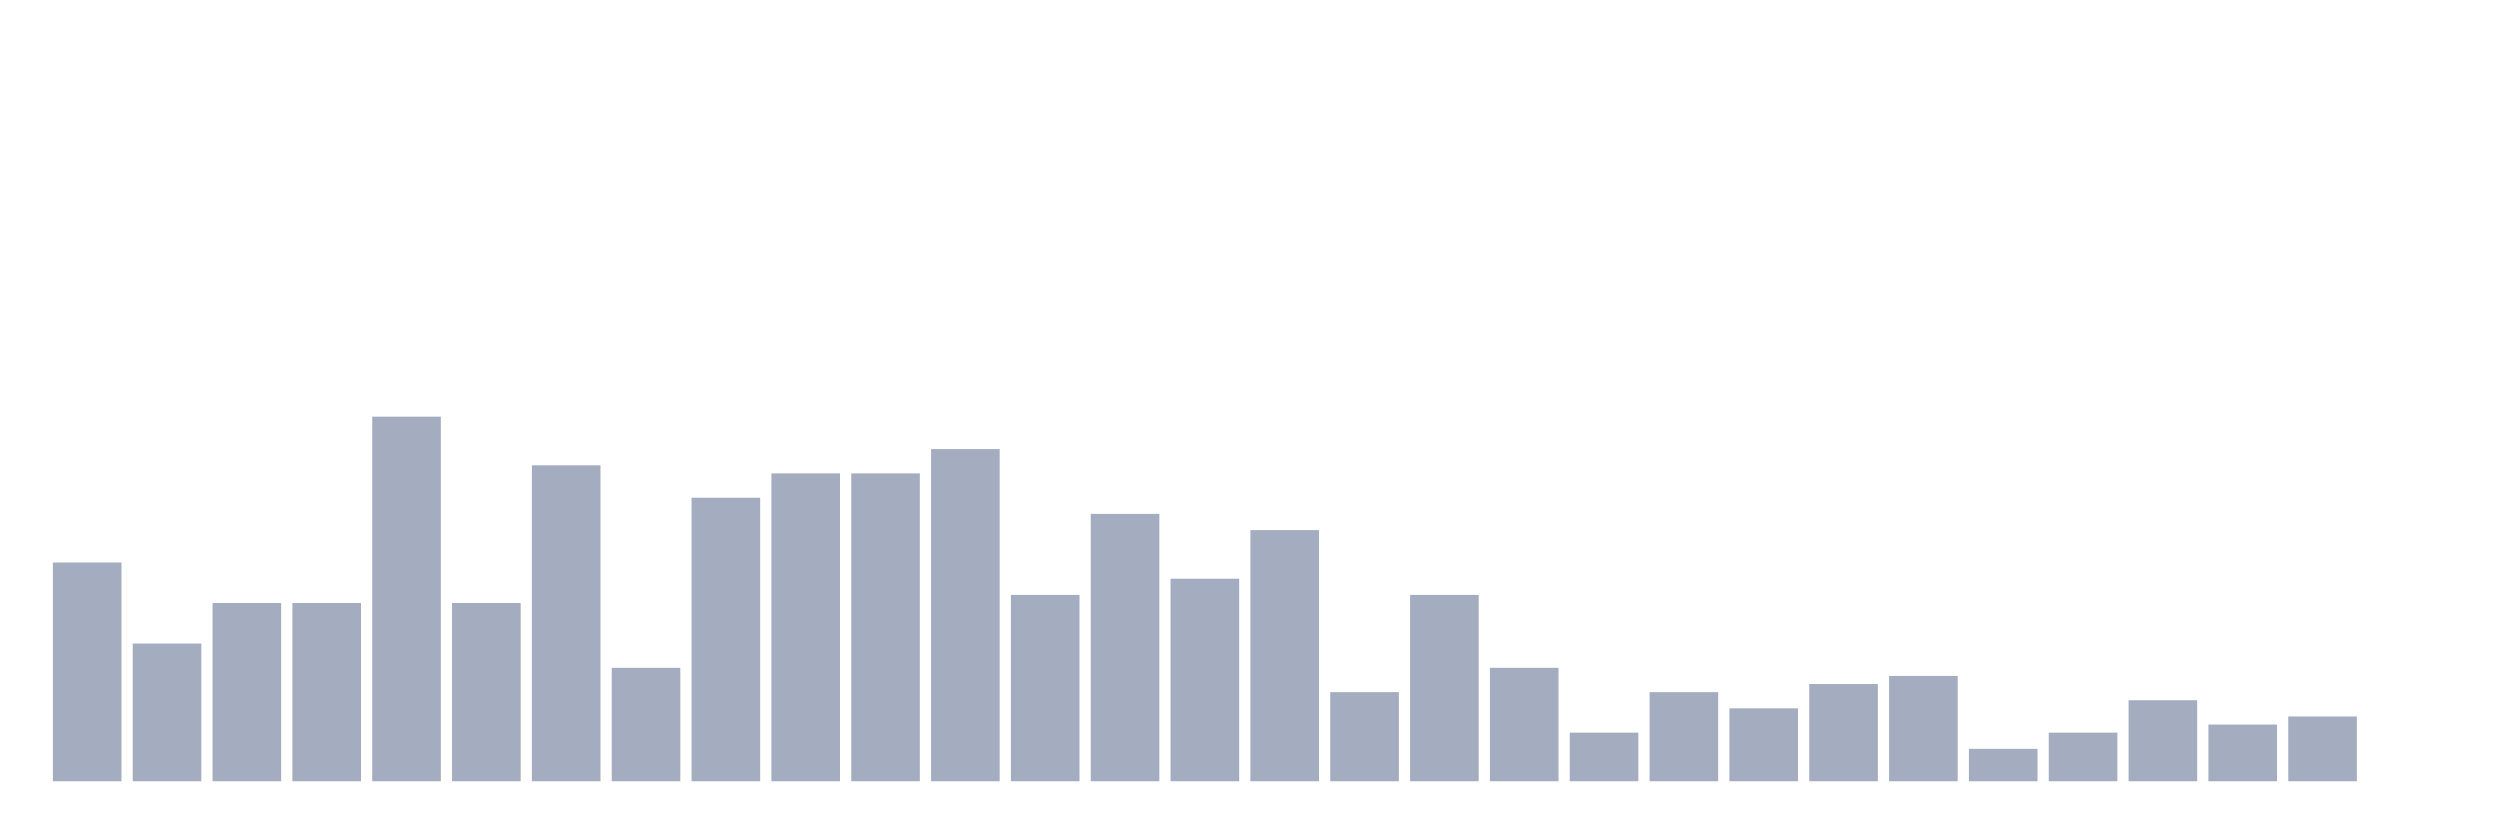
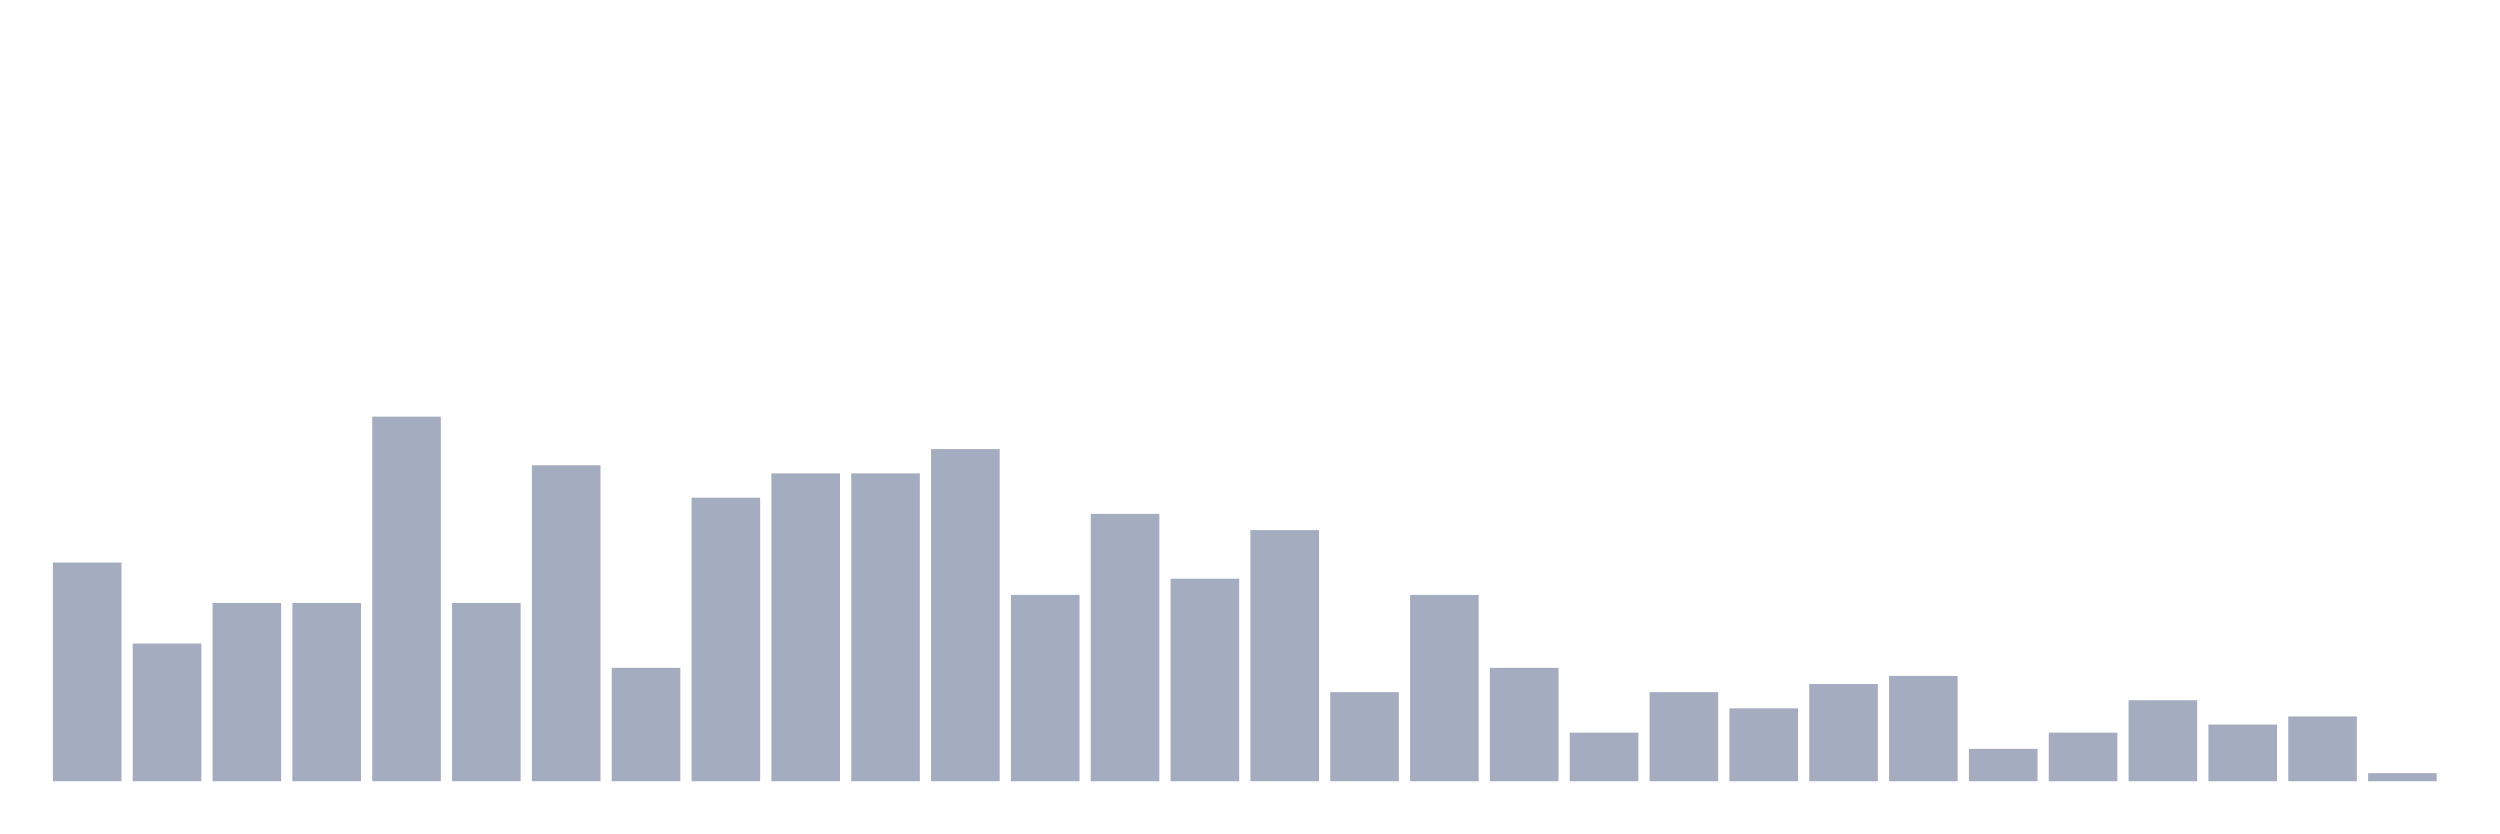
<svg xmlns="http://www.w3.org/2000/svg" viewBox="0 0 480 160">
  <g transform="translate(10,10)">
    <rect class="bar" x="0.153" width="13.175" y="98" height="42" fill="rgb(164,173,192)" />
    <rect class="bar" x="15.482" width="13.175" y="113.556" height="26.444" fill="rgb(164,173,192)" />
    <rect class="bar" x="30.81" width="13.175" y="105.778" height="34.222" fill="rgb(164,173,192)" />
    <rect class="bar" x="46.138" width="13.175" y="105.778" height="34.222" fill="rgb(164,173,192)" />
    <rect class="bar" x="61.466" width="13.175" y="70" height="70" fill="rgb(164,173,192)" />
    <rect class="bar" x="76.794" width="13.175" y="105.778" height="34.222" fill="rgb(164,173,192)" />
    <rect class="bar" x="92.123" width="13.175" y="79.333" height="60.667" fill="rgb(164,173,192)" />
    <rect class="bar" x="107.451" width="13.175" y="118.222" height="21.778" fill="rgb(164,173,192)" />
    <rect class="bar" x="122.779" width="13.175" y="85.556" height="54.444" fill="rgb(164,173,192)" />
    <rect class="bar" x="138.107" width="13.175" y="80.889" height="59.111" fill="rgb(164,173,192)" />
    <rect class="bar" x="153.436" width="13.175" y="80.889" height="59.111" fill="rgb(164,173,192)" />
    <rect class="bar" x="168.764" width="13.175" y="76.222" height="63.778" fill="rgb(164,173,192)" />
    <rect class="bar" x="184.092" width="13.175" y="104.222" height="35.778" fill="rgb(164,173,192)" />
    <rect class="bar" x="199.42" width="13.175" y="88.667" height="51.333" fill="rgb(164,173,192)" />
    <rect class="bar" x="214.748" width="13.175" y="101.111" height="38.889" fill="rgb(164,173,192)" />
    <rect class="bar" x="230.077" width="13.175" y="91.778" height="48.222" fill="rgb(164,173,192)" />
    <rect class="bar" x="245.405" width="13.175" y="122.889" height="17.111" fill="rgb(164,173,192)" />
    <rect class="bar" x="260.733" width="13.175" y="104.222" height="35.778" fill="rgb(164,173,192)" />
    <rect class="bar" x="276.061" width="13.175" y="118.222" height="21.778" fill="rgb(164,173,192)" />
    <rect class="bar" x="291.39" width="13.175" y="130.667" height="9.333" fill="rgb(164,173,192)" />
    <rect class="bar" x="306.718" width="13.175" y="122.889" height="17.111" fill="rgb(164,173,192)" />
    <rect class="bar" x="322.046" width="13.175" y="126" height="14" fill="rgb(164,173,192)" />
    <rect class="bar" x="337.374" width="13.175" y="121.333" height="18.667" fill="rgb(164,173,192)" />
    <rect class="bar" x="352.702" width="13.175" y="119.778" height="20.222" fill="rgb(164,173,192)" />
    <rect class="bar" x="368.031" width="13.175" y="133.778" height="6.222" fill="rgb(164,173,192)" />
    <rect class="bar" x="383.359" width="13.175" y="130.667" height="9.333" fill="rgb(164,173,192)" />
    <rect class="bar" x="398.687" width="13.175" y="124.444" height="15.556" fill="rgb(164,173,192)" />
    <rect class="bar" x="414.015" width="13.175" y="129.111" height="10.889" fill="rgb(164,173,192)" />
    <rect class="bar" x="429.344" width="13.175" y="127.556" height="12.444" fill="rgb(164,173,192)" />
-     <rect class="bar" x="444.672" width="13.175" y="140" height="0" fill="rgb(164,173,192)" />
+     <rect class="bar" x="444.672" width="13.175" y="138.444" height="1.556" fill="rgb(164,173,192)" />
  </g>
</svg>
